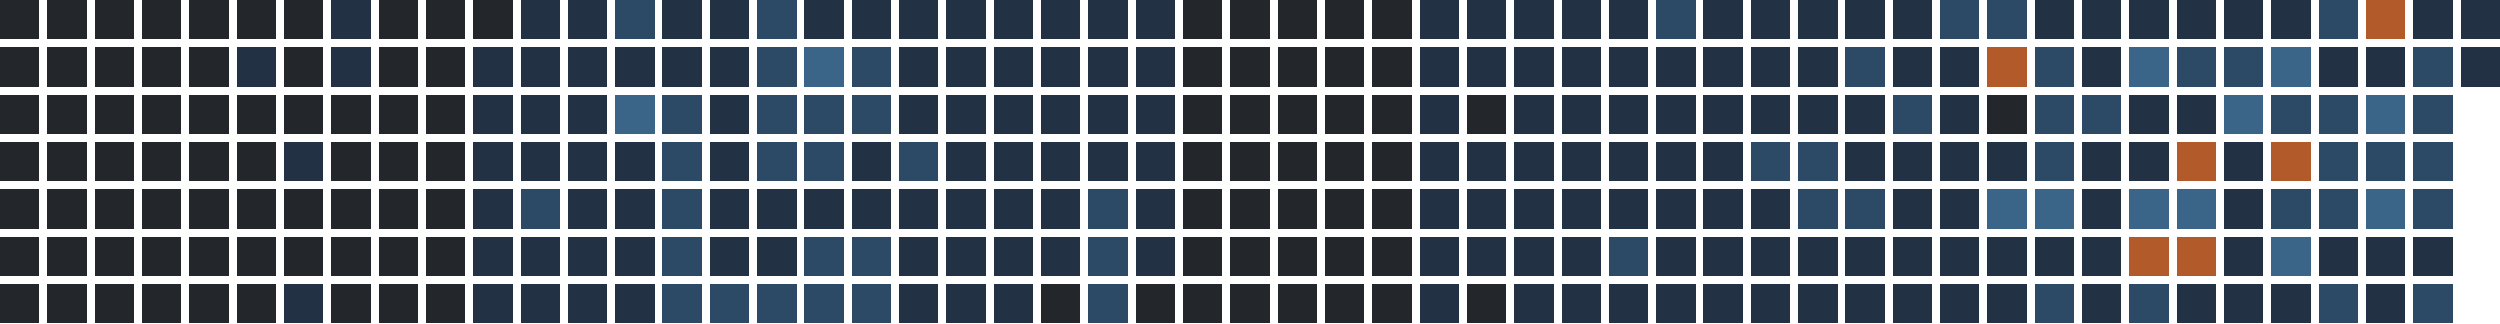
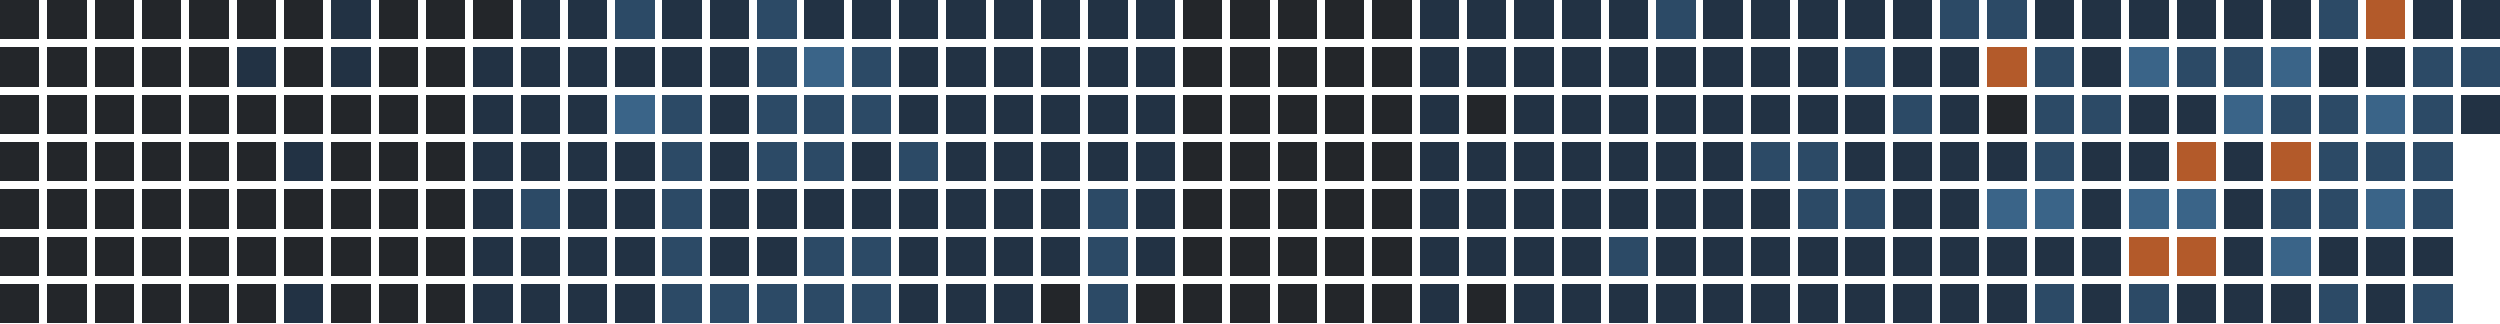
<svg xmlns="http://www.w3.org/2000/svg" version="1.1" width="634.0" height="82.0" viewBox="27.0 20.0 634.0 82.0">
  <rect style="fill:#23262a;shape-rendering:crispedges" data-score="0" data-date="2025-09-07" x="27" y="20" width="10" height="10" />
  <rect style="fill:#23262a;shape-rendering:crispedges" data-score="0" data-date="2025-09-14" x="39" y="20" width="10" height="10" />
  <rect style="fill:#23262a;shape-rendering:crispedges" data-score="0" data-date="2025-09-21" x="51" y="20" width="10" height="10" />
  <rect style="fill:#23262a;shape-rendering:crispedges" data-score="0" data-date="2025-09-28" x="63" y="20" width="10" height="10" />
  <rect style="fill:#23262a;shape-rendering:crispedges" data-score="0" data-date="2025-10-05" x="75" y="20" width="10" height="10" />
  <rect style="fill:#23262a;shape-rendering:crispedges" data-score="0" data-date="2025-10-12" x="87" y="20" width="10" height="10" />
  <rect style="fill:#23262a;shape-rendering:crispedges" data-score="0" data-date="2025-10-19" x="99" y="20" width="10" height="10" />
  <rect style="fill:#223244;shape-rendering:crispedges" data-score="1" data-date="2025-10-26" x="111" y="20" width="10" height="10" />
  <rect style="fill:#23262a;shape-rendering:crispedges" data-score="0" data-date="2025-11-02" x="123" y="20" width="10" height="10" />
  <rect style="fill:#23262a;shape-rendering:crispedges" data-score="0" data-date="2025-11-09" x="135" y="20" width="10" height="10" />
  <rect style="fill:#23262a;shape-rendering:crispedges" data-score="0" data-date="2025-11-16" x="147" y="20" width="10" height="10" />
  <rect style="fill:#223244;shape-rendering:crispedges" data-score="1" data-date="2025-11-23" x="159" y="20" width="10" height="10" />
  <rect style="fill:#223244;shape-rendering:crispedges" data-score="1" data-date="2025-11-30" x="171" y="20" width="10" height="10" />
  <rect style="fill:#2c4a66;shape-rendering:crispedges" data-score="2" data-date="2025-12-07" x="183" y="20" width="10" height="10" />
  <rect style="fill:#223244;shape-rendering:crispedges" data-score="1" data-date="2025-12-14" x="195" y="20" width="10" height="10" />
  <rect style="fill:#223244;shape-rendering:crispedges" data-score="1" data-date="2025-12-21" x="207" y="20" width="10" height="10" />
  <rect style="fill:#2c4a66;shape-rendering:crispedges" data-score="2" data-date="2025-12-28" x="219" y="20" width="10" height="10" />
  <rect style="fill:#223244;shape-rendering:crispedges" data-score="1" data-date="2026-01-04" x="231" y="20" width="10" height="10" />
  <rect style="fill:#223244;shape-rendering:crispedges" data-score="1" data-date="2026-01-11" x="243" y="20" width="10" height="10" />
  <rect style="fill:#223244;shape-rendering:crispedges" data-score="1" data-date="2026-01-18" x="255" y="20" width="10" height="10" />
  <rect style="fill:#223244;shape-rendering:crispedges" data-score="1" data-date="2026-01-25" x="267" y="20" width="10" height="10" />
  <rect style="fill:#223244;shape-rendering:crispedges" data-score="1" data-date="2026-02-01" x="279" y="20" width="10" height="10" />
  <rect style="fill:#223244;shape-rendering:crispedges" data-score="1" data-date="2026-02-08" x="291" y="20" width="10" height="10" />
  <rect style="fill:#223244;shape-rendering:crispedges" data-score="1" data-date="2026-02-15" x="303" y="20" width="10" height="10" />
  <rect style="fill:#223244;shape-rendering:crispedges" data-score="1" data-date="2026-02-22" x="315" y="20" width="10" height="10" />
  <rect style="fill:#23262a;shape-rendering:crispedges" data-score="0" data-date="2026-03-01" x="327" y="20" width="10" height="10" />
  <rect style="fill:#23262a;shape-rendering:crispedges" data-score="0" data-date="2026-03-08" x="339" y="20" width="10" height="10" />
  <rect style="fill:#23262a;shape-rendering:crispedges" data-score="0" data-date="2026-03-15" x="351" y="20" width="10" height="10" />
  <rect style="fill:#23262a;shape-rendering:crispedges" data-score="0" data-date="2026-03-22" x="363" y="20" width="10" height="10" />
  <rect style="fill:#23262a;shape-rendering:crispedges" data-score="0" data-date="2026-03-29" x="375" y="20" width="10" height="10" />
  <rect style="fill:#223244;shape-rendering:crispedges" data-score="1" data-date="2026-04-05" x="387" y="20" width="10" height="10" />
  <rect style="fill:#223244;shape-rendering:crispedges" data-score="1" data-date="2026-04-12" x="399" y="20" width="10" height="10" />
  <rect style="fill:#223244;shape-rendering:crispedges" data-score="1" data-date="2026-04-19" x="411" y="20" width="10" height="10" />
  <rect style="fill:#223244;shape-rendering:crispedges" data-score="1" data-date="2026-04-26" x="423" y="20" width="10" height="10" />
  <rect style="fill:#223244;shape-rendering:crispedges" data-score="1" data-date="2026-05-03" x="435" y="20" width="10" height="10" />
  <rect style="fill:#2c4a66;shape-rendering:crispedges" data-score="2" data-date="2026-05-10" x="447" y="20" width="10" height="10" />
  <rect style="fill:#223244;shape-rendering:crispedges" data-score="1" data-date="2026-05-17" x="459" y="20" width="10" height="10" />
  <rect style="fill:#223244;shape-rendering:crispedges" data-score="1" data-date="2026-05-24" x="471" y="20" width="10" height="10" />
  <rect style="fill:#223244;shape-rendering:crispedges" data-score="1" data-date="2026-05-31" x="483" y="20" width="10" height="10" />
  <rect style="fill:#223244;shape-rendering:crispedges" data-score="1" data-date="2026-06-07" x="495" y="20" width="10" height="10" />
  <rect style="fill:#223244;shape-rendering:crispedges" data-score="1" data-date="2026-06-14" x="507" y="20" width="10" height="10" />
  <rect style="fill:#2c4a66;shape-rendering:crispedges" data-score="2" data-date="2026-06-21" x="519" y="20" width="10" height="10" />
  <rect style="fill:#2c4a66;shape-rendering:crispedges" data-score="2" data-date="2026-06-28" x="531" y="20" width="10" height="10" />
  <rect style="fill:#223244;shape-rendering:crispedges" data-score="1" data-date="2026-07-05" x="543" y="20" width="10" height="10" />
  <rect style="fill:#223244;shape-rendering:crispedges" data-score="1" data-date="2026-07-12" x="555" y="20" width="10" height="10" />
  <rect style="fill:#223244;shape-rendering:crispedges" data-score="1" data-date="2026-07-19" x="567" y="20" width="10" height="10" />
  <rect style="fill:#223244;shape-rendering:crispedges" data-score="1" data-date="2026-07-26" x="579" y="20" width="10" height="10" />
  <rect style="fill:#223244;shape-rendering:crispedges" data-score="1" data-date="2026-08-02" x="591" y="20" width="10" height="10" />
  <rect style="fill:#223244;shape-rendering:crispedges" data-score="1" data-date="2026-08-09" x="603" y="20" width="10" height="10" />
  <rect style="fill:#2c4a66;shape-rendering:crispedges" data-score="2" data-date="2026-08-16" x="615" y="20" width="10" height="10" />
  <rect style="fill:#b35a2a;shape-rendering:crispedges" data-score="4" data-date="2026-08-23" x="627" y="20" width="10" height="10" />
  <rect style="fill:#223244;shape-rendering:crispedges" data-score="1" data-date="2026-08-30" x="639" y="20" width="10" height="10" />
  <rect style="fill:#223244;shape-rendering:crispedges" data-score="1" data-date="2026-09-06" x="651" y="20" width="10" height="10" />
  <rect style="fill:#23262a;shape-rendering:crispedges" data-score="0" data-date="2025-09-08" x="27" y="32" width="10" height="10" />
  <rect style="fill:#23262a;shape-rendering:crispedges" data-score="0" data-date="2025-09-15" x="39" y="32" width="10" height="10" />
  <rect style="fill:#23262a;shape-rendering:crispedges" data-score="0" data-date="2025-09-22" x="51" y="32" width="10" height="10" />
  <rect style="fill:#23262a;shape-rendering:crispedges" data-score="0" data-date="2025-09-29" x="63" y="32" width="10" height="10" />
  <rect style="fill:#23262a;shape-rendering:crispedges" data-score="0" data-date="2025-10-06" x="75" y="32" width="10" height="10" />
  <rect style="fill:#223244;shape-rendering:crispedges" data-score="1" data-date="2025-10-13" x="87" y="32" width="10" height="10" />
  <rect style="fill:#23262a;shape-rendering:crispedges" data-score="0" data-date="2025-10-20" x="99" y="32" width="10" height="10" />
  <rect style="fill:#223244;shape-rendering:crispedges" data-score="1" data-date="2025-10-27" x="111" y="32" width="10" height="10" />
  <rect style="fill:#23262a;shape-rendering:crispedges" data-score="0" data-date="2025-11-03" x="123" y="32" width="10" height="10" />
  <rect style="fill:#23262a;shape-rendering:crispedges" data-score="0" data-date="2025-11-10" x="135" y="32" width="10" height="10" />
  <rect style="fill:#223244;shape-rendering:crispedges" data-score="1" data-date="2025-11-17" x="147" y="32" width="10" height="10" />
  <rect style="fill:#223244;shape-rendering:crispedges" data-score="1" data-date="2025-11-24" x="159" y="32" width="10" height="10" />
  <rect style="fill:#223244;shape-rendering:crispedges" data-score="1" data-date="2025-12-01" x="171" y="32" width="10" height="10" />
  <rect style="fill:#223244;shape-rendering:crispedges" data-score="1" data-date="2025-12-08" x="183" y="32" width="10" height="10" />
  <rect style="fill:#223244;shape-rendering:crispedges" data-score="1" data-date="2025-12-15" x="195" y="32" width="10" height="10" />
  <rect style="fill:#223244;shape-rendering:crispedges" data-score="1" data-date="2025-12-22" x="207" y="32" width="10" height="10" />
  <rect style="fill:#2c4a66;shape-rendering:crispedges" data-score="2" data-date="2025-12-29" x="219" y="32" width="10" height="10" />
  <rect style="fill:#3a6488;shape-rendering:crispedges" data-score="3" data-date="2026-01-05" x="231" y="32" width="10" height="10" />
  <rect style="fill:#2c4a66;shape-rendering:crispedges" data-score="2" data-date="2026-01-12" x="243" y="32" width="10" height="10" />
  <rect style="fill:#223244;shape-rendering:crispedges" data-score="1" data-date="2026-01-19" x="255" y="32" width="10" height="10" />
  <rect style="fill:#223244;shape-rendering:crispedges" data-score="1" data-date="2026-01-26" x="267" y="32" width="10" height="10" />
  <rect style="fill:#223244;shape-rendering:crispedges" data-score="1" data-date="2026-02-02" x="279" y="32" width="10" height="10" />
  <rect style="fill:#223244;shape-rendering:crispedges" data-score="1" data-date="2026-02-09" x="291" y="32" width="10" height="10" />
  <rect style="fill:#223244;shape-rendering:crispedges" data-score="1" data-date="2026-02-16" x="303" y="32" width="10" height="10" />
  <rect style="fill:#223244;shape-rendering:crispedges" data-score="1" data-date="2026-02-23" x="315" y="32" width="10" height="10" />
  <rect style="fill:#23262a;shape-rendering:crispedges" data-score="0" data-date="2026-03-02" x="327" y="32" width="10" height="10" />
  <rect style="fill:#23262a;shape-rendering:crispedges" data-score="0" data-date="2026-03-09" x="339" y="32" width="10" height="10" />
  <rect style="fill:#23262a;shape-rendering:crispedges" data-score="0" data-date="2026-03-16" x="351" y="32" width="10" height="10" />
  <rect style="fill:#23262a;shape-rendering:crispedges" data-score="0" data-date="2026-03-23" x="363" y="32" width="10" height="10" />
  <rect style="fill:#23262a;shape-rendering:crispedges" data-score="0" data-date="2026-03-30" x="375" y="32" width="10" height="10" />
  <rect style="fill:#223244;shape-rendering:crispedges" data-score="1" data-date="2026-04-06" x="387" y="32" width="10" height="10" />
  <rect style="fill:#223244;shape-rendering:crispedges" data-score="1" data-date="2026-04-13" x="399" y="32" width="10" height="10" />
  <rect style="fill:#223244;shape-rendering:crispedges" data-score="1" data-date="2026-04-20" x="411" y="32" width="10" height="10" />
  <rect style="fill:#223244;shape-rendering:crispedges" data-score="1" data-date="2026-04-27" x="423" y="32" width="10" height="10" />
  <rect style="fill:#223244;shape-rendering:crispedges" data-score="1" data-date="2026-05-04" x="435" y="32" width="10" height="10" />
  <rect style="fill:#223244;shape-rendering:crispedges" data-score="1" data-date="2026-05-11" x="447" y="32" width="10" height="10" />
  <rect style="fill:#223244;shape-rendering:crispedges" data-score="1" data-date="2026-05-18" x="459" y="32" width="10" height="10" />
  <rect style="fill:#223244;shape-rendering:crispedges" data-score="1" data-date="2026-05-25" x="471" y="32" width="10" height="10" />
  <rect style="fill:#223244;shape-rendering:crispedges" data-score="1" data-date="2026-06-01" x="483" y="32" width="10" height="10" />
  <rect style="fill:#2c4a66;shape-rendering:crispedges" data-score="2" data-date="2026-06-08" x="495" y="32" width="10" height="10" />
  <rect style="fill:#223244;shape-rendering:crispedges" data-score="1" data-date="2026-06-15" x="507" y="32" width="10" height="10" />
  <rect style="fill:#223244;shape-rendering:crispedges" data-score="1" data-date="2026-06-22" x="519" y="32" width="10" height="10" />
  <rect style="fill:#b35a2a;shape-rendering:crispedges" data-score="4" data-date="2026-06-29" x="531" y="32" width="10" height="10" />
  <rect style="fill:#2c4a66;shape-rendering:crispedges" data-score="2" data-date="2026-07-06" x="543" y="32" width="10" height="10" />
  <rect style="fill:#223244;shape-rendering:crispedges" data-score="1" data-date="2026-07-13" x="555" y="32" width="10" height="10" />
  <rect style="fill:#3a6488;shape-rendering:crispedges" data-score="3" data-date="2026-07-20" x="567" y="32" width="10" height="10" />
  <rect style="fill:#2c4a66;shape-rendering:crispedges" data-score="2" data-date="2026-07-27" x="579" y="32" width="10" height="10" />
  <rect style="fill:#2c4a66;shape-rendering:crispedges" data-score="2" data-date="2026-08-03" x="591" y="32" width="10" height="10" />
  <rect style="fill:#3a6488;shape-rendering:crispedges" data-score="3" data-date="2026-08-10" x="603" y="32" width="10" height="10" />
  <rect style="fill:#223244;shape-rendering:crispedges" data-score="1" data-date="2026-08-17" x="615" y="32" width="10" height="10" />
  <rect style="fill:#223244;shape-rendering:crispedges" data-score="1" data-date="2026-08-24" x="627" y="32" width="10" height="10" />
  <rect style="fill:#2c4a66;shape-rendering:crispedges" data-score="2" data-date="2026-08-31" x="639" y="32" width="10" height="10" />
-   <rect style="fill:#223244;shape-rendering:crispedges" data-score="1" data-date="2026-09-07" x="651" y="32" width="10" height="10" />
+   <rect style="fill:#2c4a66;shape-rendering:crispedges" data-score="2" data-date="2026-09-07" x="651" y="32" width="10" height="10" />
  <rect style="fill:#23262a;shape-rendering:crispedges" data-score="0" data-date="2025-09-09" x="27" y="44" width="10" height="10" />
  <rect style="fill:#23262a;shape-rendering:crispedges" data-score="0" data-date="2025-09-16" x="39" y="44" width="10" height="10" />
  <rect style="fill:#23262a;shape-rendering:crispedges" data-score="0" data-date="2025-09-23" x="51" y="44" width="10" height="10" />
  <rect style="fill:#23262a;shape-rendering:crispedges" data-score="0" data-date="2025-09-30" x="63" y="44" width="10" height="10" />
  <rect style="fill:#23262a;shape-rendering:crispedges" data-score="0" data-date="2025-10-07" x="75" y="44" width="10" height="10" />
  <rect style="fill:#23262a;shape-rendering:crispedges" data-score="0" data-date="2025-10-14" x="87" y="44" width="10" height="10" />
  <rect style="fill:#23262a;shape-rendering:crispedges" data-score="0" data-date="2025-10-21" x="99" y="44" width="10" height="10" />
  <rect style="fill:#23262a;shape-rendering:crispedges" data-score="0" data-date="2025-10-28" x="111" y="44" width="10" height="10" />
  <rect style="fill:#23262a;shape-rendering:crispedges" data-score="0" data-date="2025-11-04" x="123" y="44" width="10" height="10" />
  <rect style="fill:#23262a;shape-rendering:crispedges" data-score="0" data-date="2025-11-11" x="135" y="44" width="10" height="10" />
  <rect style="fill:#223244;shape-rendering:crispedges" data-score="1" data-date="2025-11-18" x="147" y="44" width="10" height="10" />
  <rect style="fill:#223244;shape-rendering:crispedges" data-score="1" data-date="2025-11-25" x="159" y="44" width="10" height="10" />
  <rect style="fill:#223244;shape-rendering:crispedges" data-score="1" data-date="2025-12-02" x="171" y="44" width="10" height="10" />
  <rect style="fill:#3a6488;shape-rendering:crispedges" data-score="3" data-date="2025-12-09" x="183" y="44" width="10" height="10" />
  <rect style="fill:#2c4a66;shape-rendering:crispedges" data-score="2" data-date="2025-12-16" x="195" y="44" width="10" height="10" />
  <rect style="fill:#223244;shape-rendering:crispedges" data-score="1" data-date="2025-12-23" x="207" y="44" width="10" height="10" />
  <rect style="fill:#2c4a66;shape-rendering:crispedges" data-score="2" data-date="2025-12-30" x="219" y="44" width="10" height="10" />
  <rect style="fill:#2c4a66;shape-rendering:crispedges" data-score="2" data-date="2026-01-06" x="231" y="44" width="10" height="10" />
  <rect style="fill:#2c4a66;shape-rendering:crispedges" data-score="2" data-date="2026-01-13" x="243" y="44" width="10" height="10" />
  <rect style="fill:#223244;shape-rendering:crispedges" data-score="1" data-date="2026-01-20" x="255" y="44" width="10" height="10" />
  <rect style="fill:#223244;shape-rendering:crispedges" data-score="1" data-date="2026-01-27" x="267" y="44" width="10" height="10" />
  <rect style="fill:#223244;shape-rendering:crispedges" data-score="1" data-date="2026-02-03" x="279" y="44" width="10" height="10" />
  <rect style="fill:#223244;shape-rendering:crispedges" data-score="1" data-date="2026-02-10" x="291" y="44" width="10" height="10" />
  <rect style="fill:#223244;shape-rendering:crispedges" data-score="1" data-date="2026-02-17" x="303" y="44" width="10" height="10" />
  <rect style="fill:#223244;shape-rendering:crispedges" data-score="1" data-date="2026-02-24" x="315" y="44" width="10" height="10" />
  <rect style="fill:#23262a;shape-rendering:crispedges" data-score="0" data-date="2026-03-03" x="327" y="44" width="10" height="10" />
  <rect style="fill:#23262a;shape-rendering:crispedges" data-score="0" data-date="2026-03-10" x="339" y="44" width="10" height="10" />
  <rect style="fill:#23262a;shape-rendering:crispedges" data-score="0" data-date="2026-03-17" x="351" y="44" width="10" height="10" />
  <rect style="fill:#23262a;shape-rendering:crispedges" data-score="0" data-date="2026-03-24" x="363" y="44" width="10" height="10" />
  <rect style="fill:#23262a;shape-rendering:crispedges" data-score="0" data-date="2026-03-31" x="375" y="44" width="10" height="10" />
  <rect style="fill:#223244;shape-rendering:crispedges" data-score="1" data-date="2026-04-07" x="387" y="44" width="10" height="10" />
  <rect style="fill:#23262a;shape-rendering:crispedges" data-score="0" data-date="2026-04-14" x="399" y="44" width="10" height="10" />
  <rect style="fill:#223244;shape-rendering:crispedges" data-score="1" data-date="2026-04-21" x="411" y="44" width="10" height="10" />
  <rect style="fill:#223244;shape-rendering:crispedges" data-score="1" data-date="2026-04-28" x="423" y="44" width="10" height="10" />
  <rect style="fill:#223244;shape-rendering:crispedges" data-score="1" data-date="2026-05-05" x="435" y="44" width="10" height="10" />
  <rect style="fill:#223244;shape-rendering:crispedges" data-score="1" data-date="2026-05-12" x="447" y="44" width="10" height="10" />
  <rect style="fill:#223244;shape-rendering:crispedges" data-score="1" data-date="2026-05-19" x="459" y="44" width="10" height="10" />
  <rect style="fill:#223244;shape-rendering:crispedges" data-score="1" data-date="2026-05-26" x="471" y="44" width="10" height="10" />
  <rect style="fill:#223244;shape-rendering:crispedges" data-score="1" data-date="2026-06-02" x="483" y="44" width="10" height="10" />
  <rect style="fill:#223244;shape-rendering:crispedges" data-score="1" data-date="2026-06-09" x="495" y="44" width="10" height="10" />
  <rect style="fill:#2c4a66;shape-rendering:crispedges" data-score="2" data-date="2026-06-16" x="507" y="44" width="10" height="10" />
  <rect style="fill:#223244;shape-rendering:crispedges" data-score="1" data-date="2026-06-23" x="519" y="44" width="10" height="10" />
  <rect style="fill:#23262a;shape-rendering:crispedges" data-score="0" data-date="2026-06-30" x="531" y="44" width="10" height="10" />
  <rect style="fill:#2c4a66;shape-rendering:crispedges" data-score="2" data-date="2026-07-07" x="543" y="44" width="10" height="10" />
  <rect style="fill:#2c4a66;shape-rendering:crispedges" data-score="2" data-date="2026-07-14" x="555" y="44" width="10" height="10" />
  <rect style="fill:#223244;shape-rendering:crispedges" data-score="1" data-date="2026-07-21" x="567" y="44" width="10" height="10" />
  <rect style="fill:#223244;shape-rendering:crispedges" data-score="1" data-date="2026-07-28" x="579" y="44" width="10" height="10" />
  <rect style="fill:#3a6488;shape-rendering:crispedges" data-score="3" data-date="2026-08-04" x="591" y="44" width="10" height="10" />
  <rect style="fill:#2c4a66;shape-rendering:crispedges" data-score="2" data-date="2026-08-11" x="603" y="44" width="10" height="10" />
  <rect style="fill:#2c4a66;shape-rendering:crispedges" data-score="2" data-date="2026-08-18" x="615" y="44" width="10" height="10" />
  <rect style="fill:#3a6488;shape-rendering:crispedges" data-score="3" data-date="2026-08-25" x="627" y="44" width="10" height="10" />
  <rect style="fill:#2c4a66;shape-rendering:crispedges" data-score="2" data-date="2026-09-01" x="639" y="44" width="10" height="10" />
+   <rect style="fill:#223244;shape-rendering:crispedges" data-score="1" data-date="2026-09-08" x="651" y="44" width="10" height="10" />
  <rect style="fill:#23262a;shape-rendering:crispedges" data-score="0" data-date="2025-09-10" x="27" y="56" width="10" height="10" />
  <rect style="fill:#23262a;shape-rendering:crispedges" data-score="0" data-date="2025-09-17" x="39" y="56" width="10" height="10" />
  <rect style="fill:#23262a;shape-rendering:crispedges" data-score="0" data-date="2025-09-24" x="51" y="56" width="10" height="10" />
  <rect style="fill:#23262a;shape-rendering:crispedges" data-score="0" data-date="2025-10-01" x="63" y="56" width="10" height="10" />
  <rect style="fill:#23262a;shape-rendering:crispedges" data-score="0" data-date="2025-10-08" x="75" y="56" width="10" height="10" />
  <rect style="fill:#23262a;shape-rendering:crispedges" data-score="0" data-date="2025-10-15" x="87" y="56" width="10" height="10" />
  <rect style="fill:#223244;shape-rendering:crispedges" data-score="1" data-date="2025-10-22" x="99" y="56" width="10" height="10" />
  <rect style="fill:#23262a;shape-rendering:crispedges" data-score="0" data-date="2025-10-29" x="111" y="56" width="10" height="10" />
  <rect style="fill:#23262a;shape-rendering:crispedges" data-score="0" data-date="2025-11-05" x="123" y="56" width="10" height="10" />
  <rect style="fill:#23262a;shape-rendering:crispedges" data-score="0" data-date="2025-11-12" x="135" y="56" width="10" height="10" />
  <rect style="fill:#223244;shape-rendering:crispedges" data-score="1" data-date="2025-11-19" x="147" y="56" width="10" height="10" />
  <rect style="fill:#223244;shape-rendering:crispedges" data-score="1" data-date="2025-11-26" x="159" y="56" width="10" height="10" />
  <rect style="fill:#223244;shape-rendering:crispedges" data-score="1" data-date="2025-12-03" x="171" y="56" width="10" height="10" />
  <rect style="fill:#223244;shape-rendering:crispedges" data-score="1" data-date="2025-12-10" x="183" y="56" width="10" height="10" />
  <rect style="fill:#2c4a66;shape-rendering:crispedges" data-score="2" data-date="2025-12-17" x="195" y="56" width="10" height="10" />
  <rect style="fill:#223244;shape-rendering:crispedges" data-score="1" data-date="2025-12-24" x="207" y="56" width="10" height="10" />
  <rect style="fill:#2c4a66;shape-rendering:crispedges" data-score="2" data-date="2025-12-31" x="219" y="56" width="10" height="10" />
  <rect style="fill:#2c4a66;shape-rendering:crispedges" data-score="2" data-date="2026-01-07" x="231" y="56" width="10" height="10" />
  <rect style="fill:#223244;shape-rendering:crispedges" data-score="1" data-date="2026-01-14" x="243" y="56" width="10" height="10" />
  <rect style="fill:#2c4a66;shape-rendering:crispedges" data-score="2" data-date="2026-01-21" x="255" y="56" width="10" height="10" />
  <rect style="fill:#223244;shape-rendering:crispedges" data-score="1" data-date="2026-01-28" x="267" y="56" width="10" height="10" />
  <rect style="fill:#223244;shape-rendering:crispedges" data-score="1" data-date="2026-02-04" x="279" y="56" width="10" height="10" />
  <rect style="fill:#223244;shape-rendering:crispedges" data-score="1" data-date="2026-02-11" x="291" y="56" width="10" height="10" />
  <rect style="fill:#223244;shape-rendering:crispedges" data-score="1" data-date="2026-02-18" x="303" y="56" width="10" height="10" />
  <rect style="fill:#223244;shape-rendering:crispedges" data-score="1" data-date="2026-02-25" x="315" y="56" width="10" height="10" />
  <rect style="fill:#23262a;shape-rendering:crispedges" data-score="0" data-date="2026-03-04" x="327" y="56" width="10" height="10" />
  <rect style="fill:#23262a;shape-rendering:crispedges" data-score="0" data-date="2026-03-11" x="339" y="56" width="10" height="10" />
  <rect style="fill:#23262a;shape-rendering:crispedges" data-score="0" data-date="2026-03-18" x="351" y="56" width="10" height="10" />
  <rect style="fill:#23262a;shape-rendering:crispedges" data-score="0" data-date="2026-03-25" x="363" y="56" width="10" height="10" />
  <rect style="fill:#23262a;shape-rendering:crispedges" data-score="0" data-date="2026-04-01" x="375" y="56" width="10" height="10" />
  <rect style="fill:#223244;shape-rendering:crispedges" data-score="1" data-date="2026-04-08" x="387" y="56" width="10" height="10" />
  <rect style="fill:#223244;shape-rendering:crispedges" data-score="1" data-date="2026-04-15" x="399" y="56" width="10" height="10" />
  <rect style="fill:#223244;shape-rendering:crispedges" data-score="1" data-date="2026-04-22" x="411" y="56" width="10" height="10" />
  <rect style="fill:#223244;shape-rendering:crispedges" data-score="1" data-date="2026-04-29" x="423" y="56" width="10" height="10" />
  <rect style="fill:#223244;shape-rendering:crispedges" data-score="1" data-date="2026-05-06" x="435" y="56" width="10" height="10" />
  <rect style="fill:#223244;shape-rendering:crispedges" data-score="1" data-date="2026-05-13" x="447" y="56" width="10" height="10" />
  <rect style="fill:#223244;shape-rendering:crispedges" data-score="1" data-date="2026-05-20" x="459" y="56" width="10" height="10" />
  <rect style="fill:#2c4a66;shape-rendering:crispedges" data-score="2" data-date="2026-05-27" x="471" y="56" width="10" height="10" />
  <rect style="fill:#2c4a66;shape-rendering:crispedges" data-score="2" data-date="2026-06-03" x="483" y="56" width="10" height="10" />
  <rect style="fill:#223244;shape-rendering:crispedges" data-score="1" data-date="2026-06-10" x="495" y="56" width="10" height="10" />
  <rect style="fill:#223244;shape-rendering:crispedges" data-score="1" data-date="2026-06-17" x="507" y="56" width="10" height="10" />
  <rect style="fill:#223244;shape-rendering:crispedges" data-score="1" data-date="2026-06-24" x="519" y="56" width="10" height="10" />
  <rect style="fill:#223244;shape-rendering:crispedges" data-score="1" data-date="2026-07-01" x="531" y="56" width="10" height="10" />
  <rect style="fill:#2c4a66;shape-rendering:crispedges" data-score="2" data-date="2026-07-08" x="543" y="56" width="10" height="10" />
  <rect style="fill:#223244;shape-rendering:crispedges" data-score="1" data-date="2026-07-15" x="555" y="56" width="10" height="10" />
  <rect style="fill:#223244;shape-rendering:crispedges" data-score="1" data-date="2026-07-22" x="567" y="56" width="10" height="10" />
  <rect style="fill:#b35a2a;shape-rendering:crispedges" data-score="4" data-date="2026-07-29" x="579" y="56" width="10" height="10" />
  <rect style="fill:#223244;shape-rendering:crispedges" data-score="1" data-date="2026-08-05" x="591" y="56" width="10" height="10" />
  <rect style="fill:#b35a2a;shape-rendering:crispedges" data-score="4" data-date="2026-08-12" x="603" y="56" width="10" height="10" />
  <rect style="fill:#2c4a66;shape-rendering:crispedges" data-score="2" data-date="2026-08-19" x="615" y="56" width="10" height="10" />
  <rect style="fill:#2c4a66;shape-rendering:crispedges" data-score="2" data-date="2026-08-26" x="627" y="56" width="10" height="10" />
  <rect style="fill:#2c4a66;shape-rendering:crispedges" data-score="2" data-date="2026-09-02" x="639" y="56" width="10" height="10" />
  <rect style="fill:#23262a;shape-rendering:crispedges" data-score="0" data-date="2025-09-11" x="27" y="68" width="10" height="10" />
  <rect style="fill:#23262a;shape-rendering:crispedges" data-score="0" data-date="2025-09-18" x="39" y="68" width="10" height="10" />
  <rect style="fill:#23262a;shape-rendering:crispedges" data-score="0" data-date="2025-09-25" x="51" y="68" width="10" height="10" />
  <rect style="fill:#23262a;shape-rendering:crispedges" data-score="0" data-date="2025-10-02" x="63" y="68" width="10" height="10" />
  <rect style="fill:#23262a;shape-rendering:crispedges" data-score="0" data-date="2025-10-09" x="75" y="68" width="10" height="10" />
  <rect style="fill:#23262a;shape-rendering:crispedges" data-score="0" data-date="2025-10-16" x="87" y="68" width="10" height="10" />
  <rect style="fill:#23262a;shape-rendering:crispedges" data-score="0" data-date="2025-10-23" x="99" y="68" width="10" height="10" />
  <rect style="fill:#23262a;shape-rendering:crispedges" data-score="0" data-date="2025-10-30" x="111" y="68" width="10" height="10" />
  <rect style="fill:#23262a;shape-rendering:crispedges" data-score="0" data-date="2025-11-06" x="123" y="68" width="10" height="10" />
  <rect style="fill:#23262a;shape-rendering:crispedges" data-score="0" data-date="2025-11-13" x="135" y="68" width="10" height="10" />
  <rect style="fill:#223244;shape-rendering:crispedges" data-score="1" data-date="2025-11-20" x="147" y="68" width="10" height="10" />
  <rect style="fill:#2c4a66;shape-rendering:crispedges" data-score="2" data-date="2025-11-27" x="159" y="68" width="10" height="10" />
  <rect style="fill:#223244;shape-rendering:crispedges" data-score="1" data-date="2025-12-04" x="171" y="68" width="10" height="10" />
  <rect style="fill:#223244;shape-rendering:crispedges" data-score="1" data-date="2025-12-11" x="183" y="68" width="10" height="10" />
  <rect style="fill:#2c4a66;shape-rendering:crispedges" data-score="2" data-date="2025-12-18" x="195" y="68" width="10" height="10" />
  <rect style="fill:#223244;shape-rendering:crispedges" data-score="1" data-date="2025-12-25" x="207" y="68" width="10" height="10" />
  <rect style="fill:#223244;shape-rendering:crispedges" data-score="1" data-date="2026-01-01" x="219" y="68" width="10" height="10" />
  <rect style="fill:#223244;shape-rendering:crispedges" data-score="1" data-date="2026-01-08" x="231" y="68" width="10" height="10" />
  <rect style="fill:#223244;shape-rendering:crispedges" data-score="1" data-date="2026-01-15" x="243" y="68" width="10" height="10" />
  <rect style="fill:#223244;shape-rendering:crispedges" data-score="1" data-date="2026-01-22" x="255" y="68" width="10" height="10" />
  <rect style="fill:#223244;shape-rendering:crispedges" data-score="1" data-date="2026-01-29" x="267" y="68" width="10" height="10" />
  <rect style="fill:#223244;shape-rendering:crispedges" data-score="1" data-date="2026-02-05" x="279" y="68" width="10" height="10" />
  <rect style="fill:#223244;shape-rendering:crispedges" data-score="1" data-date="2026-02-12" x="291" y="68" width="10" height="10" />
  <rect style="fill:#2c4a66;shape-rendering:crispedges" data-score="2" data-date="2026-02-19" x="303" y="68" width="10" height="10" />
  <rect style="fill:#223244;shape-rendering:crispedges" data-score="1" data-date="2026-02-26" x="315" y="68" width="10" height="10" />
  <rect style="fill:#23262a;shape-rendering:crispedges" data-score="0" data-date="2026-03-05" x="327" y="68" width="10" height="10" />
  <rect style="fill:#23262a;shape-rendering:crispedges" data-score="0" data-date="2026-03-12" x="339" y="68" width="10" height="10" />
  <rect style="fill:#23262a;shape-rendering:crispedges" data-score="0" data-date="2026-03-19" x="351" y="68" width="10" height="10" />
  <rect style="fill:#23262a;shape-rendering:crispedges" data-score="0" data-date="2026-03-26" x="363" y="68" width="10" height="10" />
  <rect style="fill:#23262a;shape-rendering:crispedges" data-score="0" data-date="2026-04-02" x="375" y="68" width="10" height="10" />
  <rect style="fill:#223244;shape-rendering:crispedges" data-score="1" data-date="2026-04-09" x="387" y="68" width="10" height="10" />
  <rect style="fill:#223244;shape-rendering:crispedges" data-score="1" data-date="2026-04-16" x="399" y="68" width="10" height="10" />
  <rect style="fill:#223244;shape-rendering:crispedges" data-score="1" data-date="2026-04-23" x="411" y="68" width="10" height="10" />
  <rect style="fill:#223244;shape-rendering:crispedges" data-score="1" data-date="2026-04-30" x="423" y="68" width="10" height="10" />
  <rect style="fill:#223244;shape-rendering:crispedges" data-score="1" data-date="2026-05-07" x="435" y="68" width="10" height="10" />
  <rect style="fill:#223244;shape-rendering:crispedges" data-score="1" data-date="2026-05-14" x="447" y="68" width="10" height="10" />
  <rect style="fill:#223244;shape-rendering:crispedges" data-score="1" data-date="2026-05-21" x="459" y="68" width="10" height="10" />
  <rect style="fill:#223244;shape-rendering:crispedges" data-score="1" data-date="2026-05-28" x="471" y="68" width="10" height="10" />
  <rect style="fill:#2c4a66;shape-rendering:crispedges" data-score="2" data-date="2026-06-04" x="483" y="68" width="10" height="10" />
  <rect style="fill:#2c4a66;shape-rendering:crispedges" data-score="2" data-date="2026-06-11" x="495" y="68" width="10" height="10" />
  <rect style="fill:#223244;shape-rendering:crispedges" data-score="1" data-date="2026-06-18" x="507" y="68" width="10" height="10" />
  <rect style="fill:#223244;shape-rendering:crispedges" data-score="1" data-date="2026-06-25" x="519" y="68" width="10" height="10" />
  <rect style="fill:#3a6488;shape-rendering:crispedges" data-score="3" data-date="2026-07-02" x="531" y="68" width="10" height="10" />
  <rect style="fill:#3a6488;shape-rendering:crispedges" data-score="3" data-date="2026-07-09" x="543" y="68" width="10" height="10" />
  <rect style="fill:#223244;shape-rendering:crispedges" data-score="1" data-date="2026-07-16" x="555" y="68" width="10" height="10" />
  <rect style="fill:#3a6488;shape-rendering:crispedges" data-score="3" data-date="2026-07-23" x="567" y="68" width="10" height="10" />
  <rect style="fill:#3a6488;shape-rendering:crispedges" data-score="3" data-date="2026-07-30" x="579" y="68" width="10" height="10" />
  <rect style="fill:#223244;shape-rendering:crispedges" data-score="1" data-date="2026-08-06" x="591" y="68" width="10" height="10" />
  <rect style="fill:#2c4a66;shape-rendering:crispedges" data-score="2" data-date="2026-08-13" x="603" y="68" width="10" height="10" />
  <rect style="fill:#2c4a66;shape-rendering:crispedges" data-score="2" data-date="2026-08-20" x="615" y="68" width="10" height="10" />
  <rect style="fill:#3a6488;shape-rendering:crispedges" data-score="3" data-date="2026-08-27" x="627" y="68" width="10" height="10" />
  <rect style="fill:#2c4a66;shape-rendering:crispedges" data-score="2" data-date="2026-09-03" x="639" y="68" width="10" height="10" />
  <rect style="fill:#23262a;shape-rendering:crispedges" data-score="0" data-date="2025-09-12" x="27" y="80" width="10" height="10" />
  <rect style="fill:#23262a;shape-rendering:crispedges" data-score="0" data-date="2025-09-19" x="39" y="80" width="10" height="10" />
  <rect style="fill:#23262a;shape-rendering:crispedges" data-score="0" data-date="2025-09-26" x="51" y="80" width="10" height="10" />
  <rect style="fill:#23262a;shape-rendering:crispedges" data-score="0" data-date="2025-10-03" x="63" y="80" width="10" height="10" />
  <rect style="fill:#23262a;shape-rendering:crispedges" data-score="0" data-date="2025-10-10" x="75" y="80" width="10" height="10" />
  <rect style="fill:#23262a;shape-rendering:crispedges" data-score="0" data-date="2025-10-17" x="87" y="80" width="10" height="10" />
  <rect style="fill:#23262a;shape-rendering:crispedges" data-score="0" data-date="2025-10-24" x="99" y="80" width="10" height="10" />
  <rect style="fill:#23262a;shape-rendering:crispedges" data-score="0" data-date="2025-10-31" x="111" y="80" width="10" height="10" />
  <rect style="fill:#23262a;shape-rendering:crispedges" data-score="0" data-date="2025-11-07" x="123" y="80" width="10" height="10" />
  <rect style="fill:#23262a;shape-rendering:crispedges" data-score="0" data-date="2025-11-14" x="135" y="80" width="10" height="10" />
  <rect style="fill:#223244;shape-rendering:crispedges" data-score="1" data-date="2025-11-21" x="147" y="80" width="10" height="10" />
  <rect style="fill:#223244;shape-rendering:crispedges" data-score="1" data-date="2025-11-28" x="159" y="80" width="10" height="10" />
  <rect style="fill:#223244;shape-rendering:crispedges" data-score="1" data-date="2025-12-05" x="171" y="80" width="10" height="10" />
  <rect style="fill:#223244;shape-rendering:crispedges" data-score="1" data-date="2025-12-12" x="183" y="80" width="10" height="10" />
  <rect style="fill:#2c4a66;shape-rendering:crispedges" data-score="2" data-date="2025-12-19" x="195" y="80" width="10" height="10" />
  <rect style="fill:#223244;shape-rendering:crispedges" data-score="1" data-date="2025-12-26" x="207" y="80" width="10" height="10" />
  <rect style="fill:#223244;shape-rendering:crispedges" data-score="1" data-date="2026-01-02" x="219" y="80" width="10" height="10" />
  <rect style="fill:#2c4a66;shape-rendering:crispedges" data-score="2" data-date="2026-01-09" x="231" y="80" width="10" height="10" />
  <rect style="fill:#2c4a66;shape-rendering:crispedges" data-score="2" data-date="2026-01-16" x="243" y="80" width="10" height="10" />
  <rect style="fill:#223244;shape-rendering:crispedges" data-score="1" data-date="2026-01-23" x="255" y="80" width="10" height="10" />
  <rect style="fill:#223244;shape-rendering:crispedges" data-score="1" data-date="2026-01-30" x="267" y="80" width="10" height="10" />
  <rect style="fill:#223244;shape-rendering:crispedges" data-score="1" data-date="2026-02-06" x="279" y="80" width="10" height="10" />
  <rect style="fill:#223244;shape-rendering:crispedges" data-score="1" data-date="2026-02-13" x="291" y="80" width="10" height="10" />
  <rect style="fill:#2c4a66;shape-rendering:crispedges" data-score="2" data-date="2026-02-20" x="303" y="80" width="10" height="10" />
  <rect style="fill:#223244;shape-rendering:crispedges" data-score="1" data-date="2026-02-27" x="315" y="80" width="10" height="10" />
  <rect style="fill:#23262a;shape-rendering:crispedges" data-score="0" data-date="2026-03-06" x="327" y="80" width="10" height="10" />
  <rect style="fill:#23262a;shape-rendering:crispedges" data-score="0" data-date="2026-03-13" x="339" y="80" width="10" height="10" />
  <rect style="fill:#23262a;shape-rendering:crispedges" data-score="0" data-date="2026-03-20" x="351" y="80" width="10" height="10" />
  <rect style="fill:#23262a;shape-rendering:crispedges" data-score="0" data-date="2026-03-27" x="363" y="80" width="10" height="10" />
  <rect style="fill:#23262a;shape-rendering:crispedges" data-score="0" data-date="2026-04-03" x="375" y="80" width="10" height="10" />
  <rect style="fill:#223244;shape-rendering:crispedges" data-score="1" data-date="2026-04-10" x="387" y="80" width="10" height="10" />
  <rect style="fill:#223244;shape-rendering:crispedges" data-score="1" data-date="2026-04-17" x="399" y="80" width="10" height="10" />
  <rect style="fill:#223244;shape-rendering:crispedges" data-score="1" data-date="2026-04-24" x="411" y="80" width="10" height="10" />
  <rect style="fill:#223244;shape-rendering:crispedges" data-score="1" data-date="2026-05-01" x="423" y="80" width="10" height="10" />
  <rect style="fill:#2c4a66;shape-rendering:crispedges" data-score="2" data-date="2026-05-08" x="435" y="80" width="10" height="10" />
  <rect style="fill:#223244;shape-rendering:crispedges" data-score="1" data-date="2026-05-15" x="447" y="80" width="10" height="10" />
  <rect style="fill:#223244;shape-rendering:crispedges" data-score="1" data-date="2026-05-22" x="459" y="80" width="10" height="10" />
  <rect style="fill:#223244;shape-rendering:crispedges" data-score="1" data-date="2026-05-29" x="471" y="80" width="10" height="10" />
  <rect style="fill:#223244;shape-rendering:crispedges" data-score="1" data-date="2026-06-05" x="483" y="80" width="10" height="10" />
  <rect style="fill:#223244;shape-rendering:crispedges" data-score="1" data-date="2026-06-12" x="495" y="80" width="10" height="10" />
  <rect style="fill:#223244;shape-rendering:crispedges" data-score="1" data-date="2026-06-19" x="507" y="80" width="10" height="10" />
  <rect style="fill:#223244;shape-rendering:crispedges" data-score="1" data-date="2026-06-26" x="519" y="80" width="10" height="10" />
  <rect style="fill:#223244;shape-rendering:crispedges" data-score="1" data-date="2026-07-03" x="531" y="80" width="10" height="10" />
  <rect style="fill:#223244;shape-rendering:crispedges" data-score="1" data-date="2026-07-10" x="543" y="80" width="10" height="10" />
  <rect style="fill:#223244;shape-rendering:crispedges" data-score="1" data-date="2026-07-17" x="555" y="80" width="10" height="10" />
  <rect style="fill:#b35a2a;shape-rendering:crispedges" data-score="4" data-date="2026-07-24" x="567" y="80" width="10" height="10" />
  <rect style="fill:#b35a2a;shape-rendering:crispedges" data-score="4" data-date="2026-07-31" x="579" y="80" width="10" height="10" />
  <rect style="fill:#223244;shape-rendering:crispedges" data-score="1" data-date="2026-08-07" x="591" y="80" width="10" height="10" />
  <rect style="fill:#3a6488;shape-rendering:crispedges" data-score="3" data-date="2026-08-14" x="603" y="80" width="10" height="10" />
  <rect style="fill:#223244;shape-rendering:crispedges" data-score="1" data-date="2026-08-21" x="615" y="80" width="10" height="10" />
  <rect style="fill:#223244;shape-rendering:crispedges" data-score="1" data-date="2026-08-28" x="627" y="80" width="10" height="10" />
  <rect style="fill:#223244;shape-rendering:crispedges" data-score="1" data-date="2026-09-04" x="639" y="80" width="10" height="10" />
  <rect style="fill:#23262a;shape-rendering:crispedges" data-score="0" data-date="2025-09-13" x="27" y="92" width="10" height="10" />
  <rect style="fill:#23262a;shape-rendering:crispedges" data-score="0" data-date="2025-09-20" x="39" y="92" width="10" height="10" />
  <rect style="fill:#23262a;shape-rendering:crispedges" data-score="0" data-date="2025-09-27" x="51" y="92" width="10" height="10" />
  <rect style="fill:#23262a;shape-rendering:crispedges" data-score="0" data-date="2025-10-04" x="63" y="92" width="10" height="10" />
  <rect style="fill:#23262a;shape-rendering:crispedges" data-score="0" data-date="2025-10-11" x="75" y="92" width="10" height="10" />
  <rect style="fill:#23262a;shape-rendering:crispedges" data-score="0" data-date="2025-10-18" x="87" y="92" width="10" height="10" />
  <rect style="fill:#223244;shape-rendering:crispedges" data-score="1" data-date="2025-10-25" x="99" y="92" width="10" height="10" />
  <rect style="fill:#23262a;shape-rendering:crispedges" data-score="0" data-date="2025-11-01" x="111" y="92" width="10" height="10" />
  <rect style="fill:#23262a;shape-rendering:crispedges" data-score="0" data-date="2025-11-08" x="123" y="92" width="10" height="10" />
  <rect style="fill:#23262a;shape-rendering:crispedges" data-score="0" data-date="2025-11-15" x="135" y="92" width="10" height="10" />
  <rect style="fill:#223244;shape-rendering:crispedges" data-score="1" data-date="2025-11-22" x="147" y="92" width="10" height="10" />
  <rect style="fill:#223244;shape-rendering:crispedges" data-score="1" data-date="2025-11-29" x="159" y="92" width="10" height="10" />
  <rect style="fill:#223244;shape-rendering:crispedges" data-score="1" data-date="2025-12-06" x="171" y="92" width="10" height="10" />
  <rect style="fill:#223244;shape-rendering:crispedges" data-score="1" data-date="2025-12-13" x="183" y="92" width="10" height="10" />
  <rect style="fill:#2c4a66;shape-rendering:crispedges" data-score="2" data-date="2025-12-20" x="195" y="92" width="10" height="10" />
  <rect style="fill:#2c4a66;shape-rendering:crispedges" data-score="2" data-date="2025-12-27" x="207" y="92" width="10" height="10" />
  <rect style="fill:#2c4a66;shape-rendering:crispedges" data-score="2" data-date="2026-01-03" x="219" y="92" width="10" height="10" />
  <rect style="fill:#2c4a66;shape-rendering:crispedges" data-score="2" data-date="2026-01-10" x="231" y="92" width="10" height="10" />
  <rect style="fill:#2c4a66;shape-rendering:crispedges" data-score="2" data-date="2026-01-17" x="243" y="92" width="10" height="10" />
  <rect style="fill:#223244;shape-rendering:crispedges" data-score="1" data-date="2026-01-24" x="255" y="92" width="10" height="10" />
  <rect style="fill:#223244;shape-rendering:crispedges" data-score="1" data-date="2026-01-31" x="267" y="92" width="10" height="10" />
  <rect style="fill:#223244;shape-rendering:crispedges" data-score="1" data-date="2026-02-07" x="279" y="92" width="10" height="10" />
  <rect style="fill:#23262a;shape-rendering:crispedges" data-score="0" data-date="2026-02-14" x="291" y="92" width="10" height="10" />
  <rect style="fill:#2c4a66;shape-rendering:crispedges" data-score="2" data-date="2026-02-21" x="303" y="92" width="10" height="10" />
  <rect style="fill:#23262a;shape-rendering:crispedges" data-score="0" data-date="2026-02-28" x="315" y="92" width="10" height="10" />
  <rect style="fill:#23262a;shape-rendering:crispedges" data-score="0" data-date="2026-03-07" x="327" y="92" width="10" height="10" />
  <rect style="fill:#23262a;shape-rendering:crispedges" data-score="0" data-date="2026-03-14" x="339" y="92" width="10" height="10" />
  <rect style="fill:#23262a;shape-rendering:crispedges" data-score="0" data-date="2026-03-21" x="351" y="92" width="10" height="10" />
  <rect style="fill:#23262a;shape-rendering:crispedges" data-score="0" data-date="2026-03-28" x="363" y="92" width="10" height="10" />
  <rect style="fill:#23262a;shape-rendering:crispedges" data-score="0" data-date="2026-04-04" x="375" y="92" width="10" height="10" />
  <rect style="fill:#223244;shape-rendering:crispedges" data-score="1" data-date="2026-04-11" x="387" y="92" width="10" height="10" />
  <rect style="fill:#23262a;shape-rendering:crispedges" data-score="0" data-date="2026-04-18" x="399" y="92" width="10" height="10" />
  <rect style="fill:#223244;shape-rendering:crispedges" data-score="1" data-date="2026-04-25" x="411" y="92" width="10" height="10" />
  <rect style="fill:#223244;shape-rendering:crispedges" data-score="1" data-date="2026-05-02" x="423" y="92" width="10" height="10" />
  <rect style="fill:#223244;shape-rendering:crispedges" data-score="1" data-date="2026-05-09" x="435" y="92" width="10" height="10" />
  <rect style="fill:#223244;shape-rendering:crispedges" data-score="1" data-date="2026-05-16" x="447" y="92" width="10" height="10" />
  <rect style="fill:#223244;shape-rendering:crispedges" data-score="1" data-date="2026-05-23" x="459" y="92" width="10" height="10" />
  <rect style="fill:#223244;shape-rendering:crispedges" data-score="1" data-date="2026-05-30" x="471" y="92" width="10" height="10" />
  <rect style="fill:#223244;shape-rendering:crispedges" data-score="1" data-date="2026-06-06" x="483" y="92" width="10" height="10" />
  <rect style="fill:#223244;shape-rendering:crispedges" data-score="1" data-date="2026-06-13" x="495" y="92" width="10" height="10" />
  <rect style="fill:#223244;shape-rendering:crispedges" data-score="1" data-date="2026-06-20" x="507" y="92" width="10" height="10" />
  <rect style="fill:#223244;shape-rendering:crispedges" data-score="1" data-date="2026-06-27" x="519" y="92" width="10" height="10" />
  <rect style="fill:#223244;shape-rendering:crispedges" data-score="1" data-date="2026-07-04" x="531" y="92" width="10" height="10" />
  <rect style="fill:#2c4a66;shape-rendering:crispedges" data-score="2" data-date="2026-07-11" x="543" y="92" width="10" height="10" />
  <rect style="fill:#223244;shape-rendering:crispedges" data-score="1" data-date="2026-07-18" x="555" y="92" width="10" height="10" />
  <rect style="fill:#2c4a66;shape-rendering:crispedges" data-score="2" data-date="2026-07-25" x="567" y="92" width="10" height="10" />
  <rect style="fill:#223244;shape-rendering:crispedges" data-score="1" data-date="2026-08-01" x="579" y="92" width="10" height="10" />
  <rect style="fill:#223244;shape-rendering:crispedges" data-score="1" data-date="2026-08-08" x="591" y="92" width="10" height="10" />
  <rect style="fill:#223244;shape-rendering:crispedges" data-score="1" data-date="2026-08-15" x="603" y="92" width="10" height="10" />
  <rect style="fill:#2c4a66;shape-rendering:crispedges" data-score="2" data-date="2026-08-22" x="615" y="92" width="10" height="10" />
  <rect style="fill:#223244;shape-rendering:crispedges" data-score="1" data-date="2026-08-29" x="627" y="92" width="10" height="10" />
  <rect style="fill:#2c4a66;shape-rendering:crispedges" data-score="2" data-date="2026-09-05" x="639" y="92" width="10" height="10" />
</svg>
